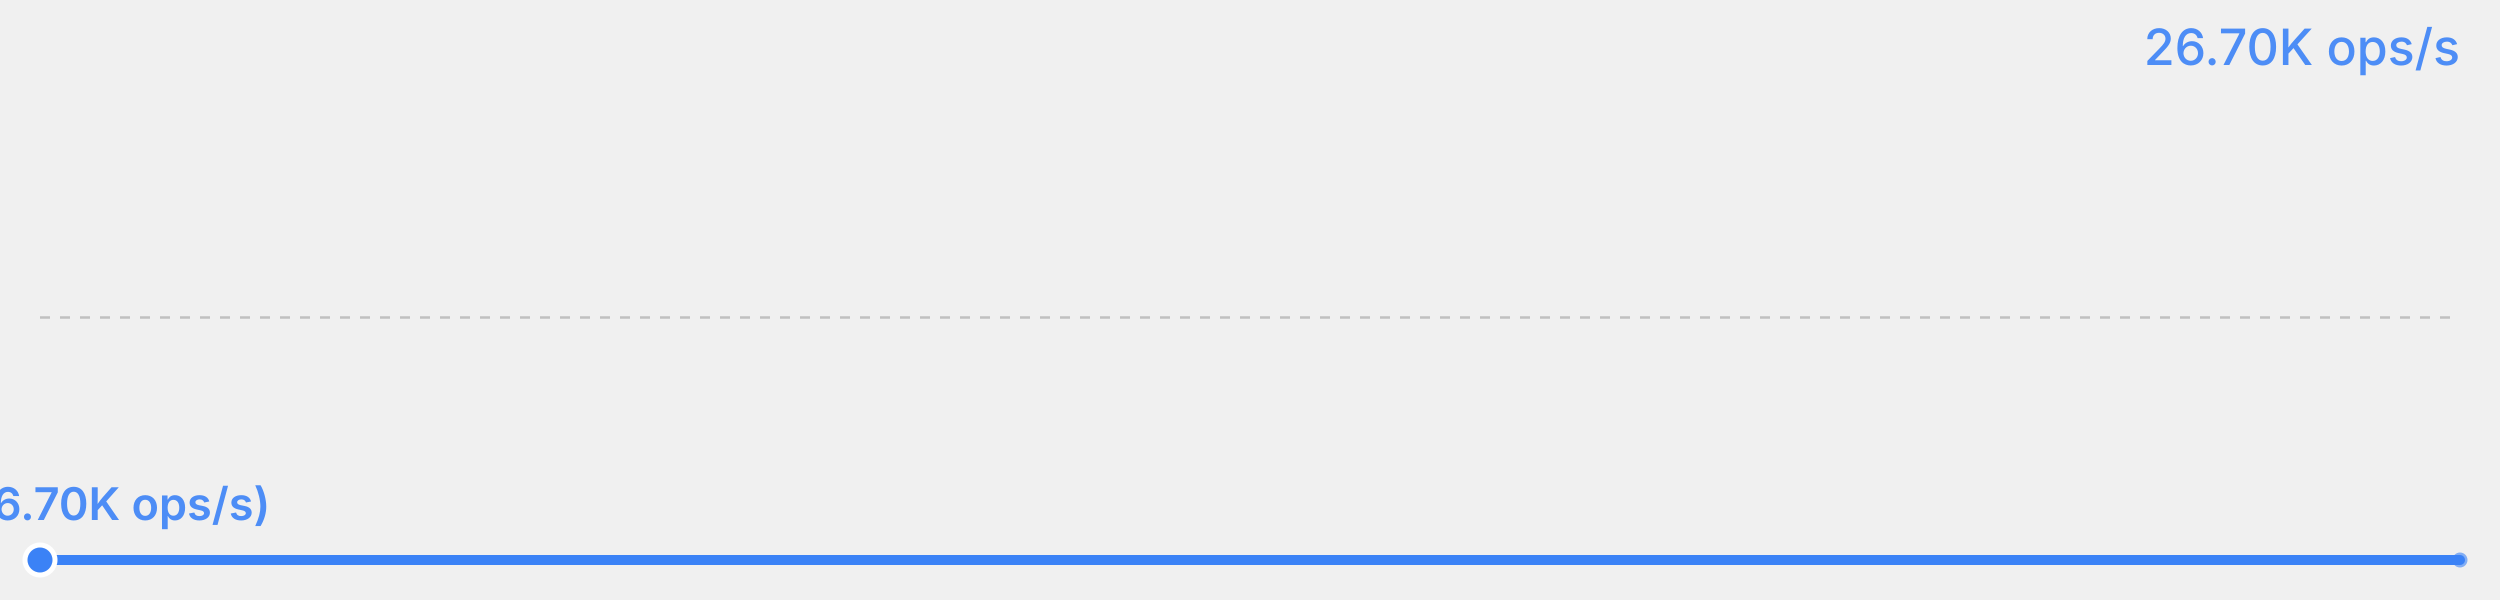
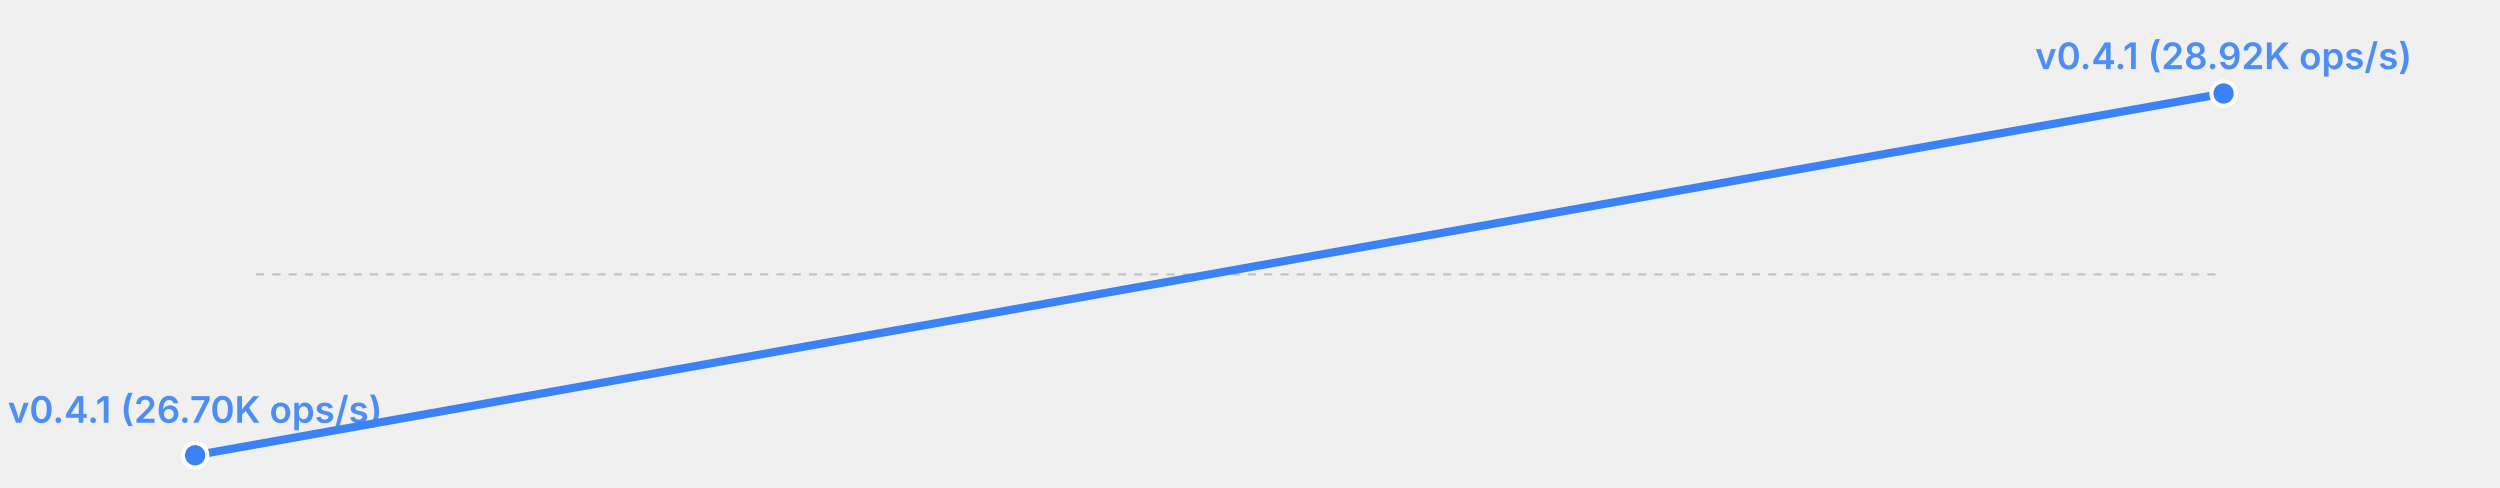
- <svg xmlns="http://www.w3.org/2000/svg" width="500" height="120" viewBox="0 0 500 120">
-   <rect width="500" height="120" fill="transparent" />
-   <text x="492" y="13" font-size="10" fill="#3b82f6" text-anchor="end" font-family="system-ui, -apple-system, sans-serif" opacity="0.9" font-weight="500">26.70K ops/s</text>
-   <line x1="8" y1="63.5" x2="492" y2="63.5" stroke="currentColor" stroke-width="0.5" opacity="0.2" stroke-dasharray="2,2" />
-   <polyline fill="none" stroke="#3b82f6" stroke-width="2" points="8.0,112.0 492.0,112.0" stroke-linecap="round" stroke-linejoin="round" />
-   <circle cx="8.0" cy="112.0" r="3" fill="#3b82f6" stroke="white" stroke-width="1" />
-   <text x="8.0" y="104.0" font-size="9" fill="#3b82f6" text-anchor="middle" font-family="system-ui, -apple-system, sans-serif" font-weight="600" opacity="0.9">v0.4.1 (26.70K ops/s)</text>
-   <circle cx="492.0" cy="112.0" r="1.5" fill="#3b82f6" opacity="0.6" />
+ <svg xmlns="http://www.w3.org/2000/svg" width="615" height="120" viewBox="0 0 615 120">
+   <rect width="615" height="120" fill="transparent" />
+   <line x1="63" y1="67.5" x2="547" y2="67.5" stroke="currentColor" stroke-width="0.5" opacity="0.2" stroke-dasharray="2,2" />
+   <polyline fill="none" stroke="#3b82f6" stroke-width="2" points="48.0,112.0 547.0,23.0" stroke-linecap="round" stroke-linejoin="round" />
+   <circle cx="48.0" cy="112.0" r="3" fill="#3b82f6" stroke="white" stroke-width="1" />
+   <text x="48.0" y="104.0" font-size="9" fill="#3b82f6" text-anchor="middle" font-family="system-ui, -apple-system, sans-serif" font-weight="600" opacity="0.9">v0.4.1 (26.70K ops/s)</text>
+   <circle cx="547.0" cy="23.0" r="3" fill="#3b82f6" stroke="white" stroke-width="1" />
+   <text x="547.0" y="17.0" font-size="9" fill="#3b82f6" text-anchor="middle" font-family="system-ui, -apple-system, sans-serif" font-weight="600" opacity="0.9">v0.4.1 (28.92K ops/s)</text>
</svg>
